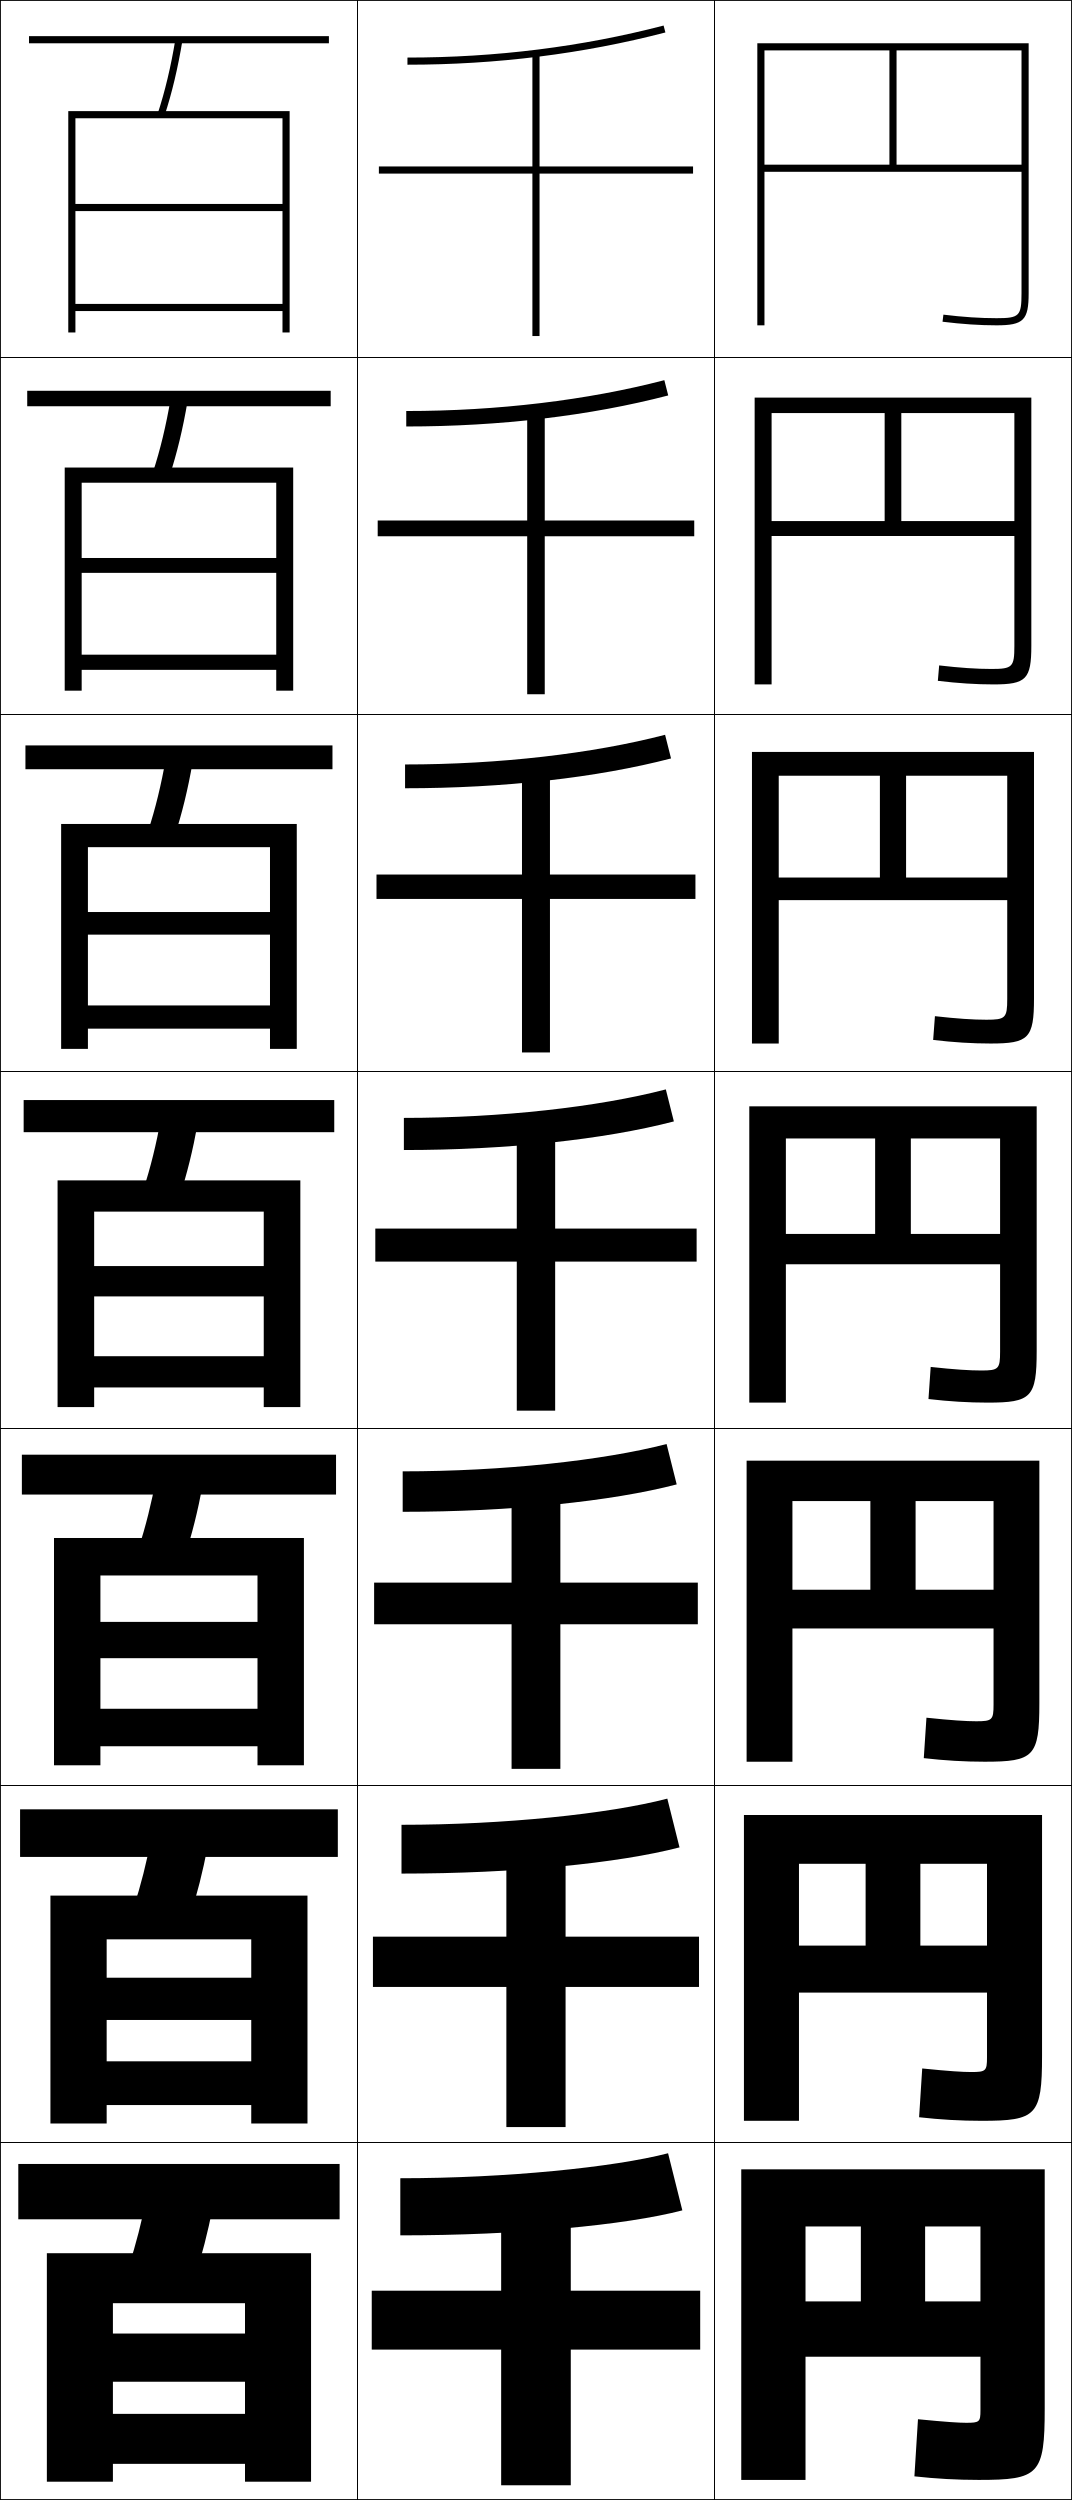
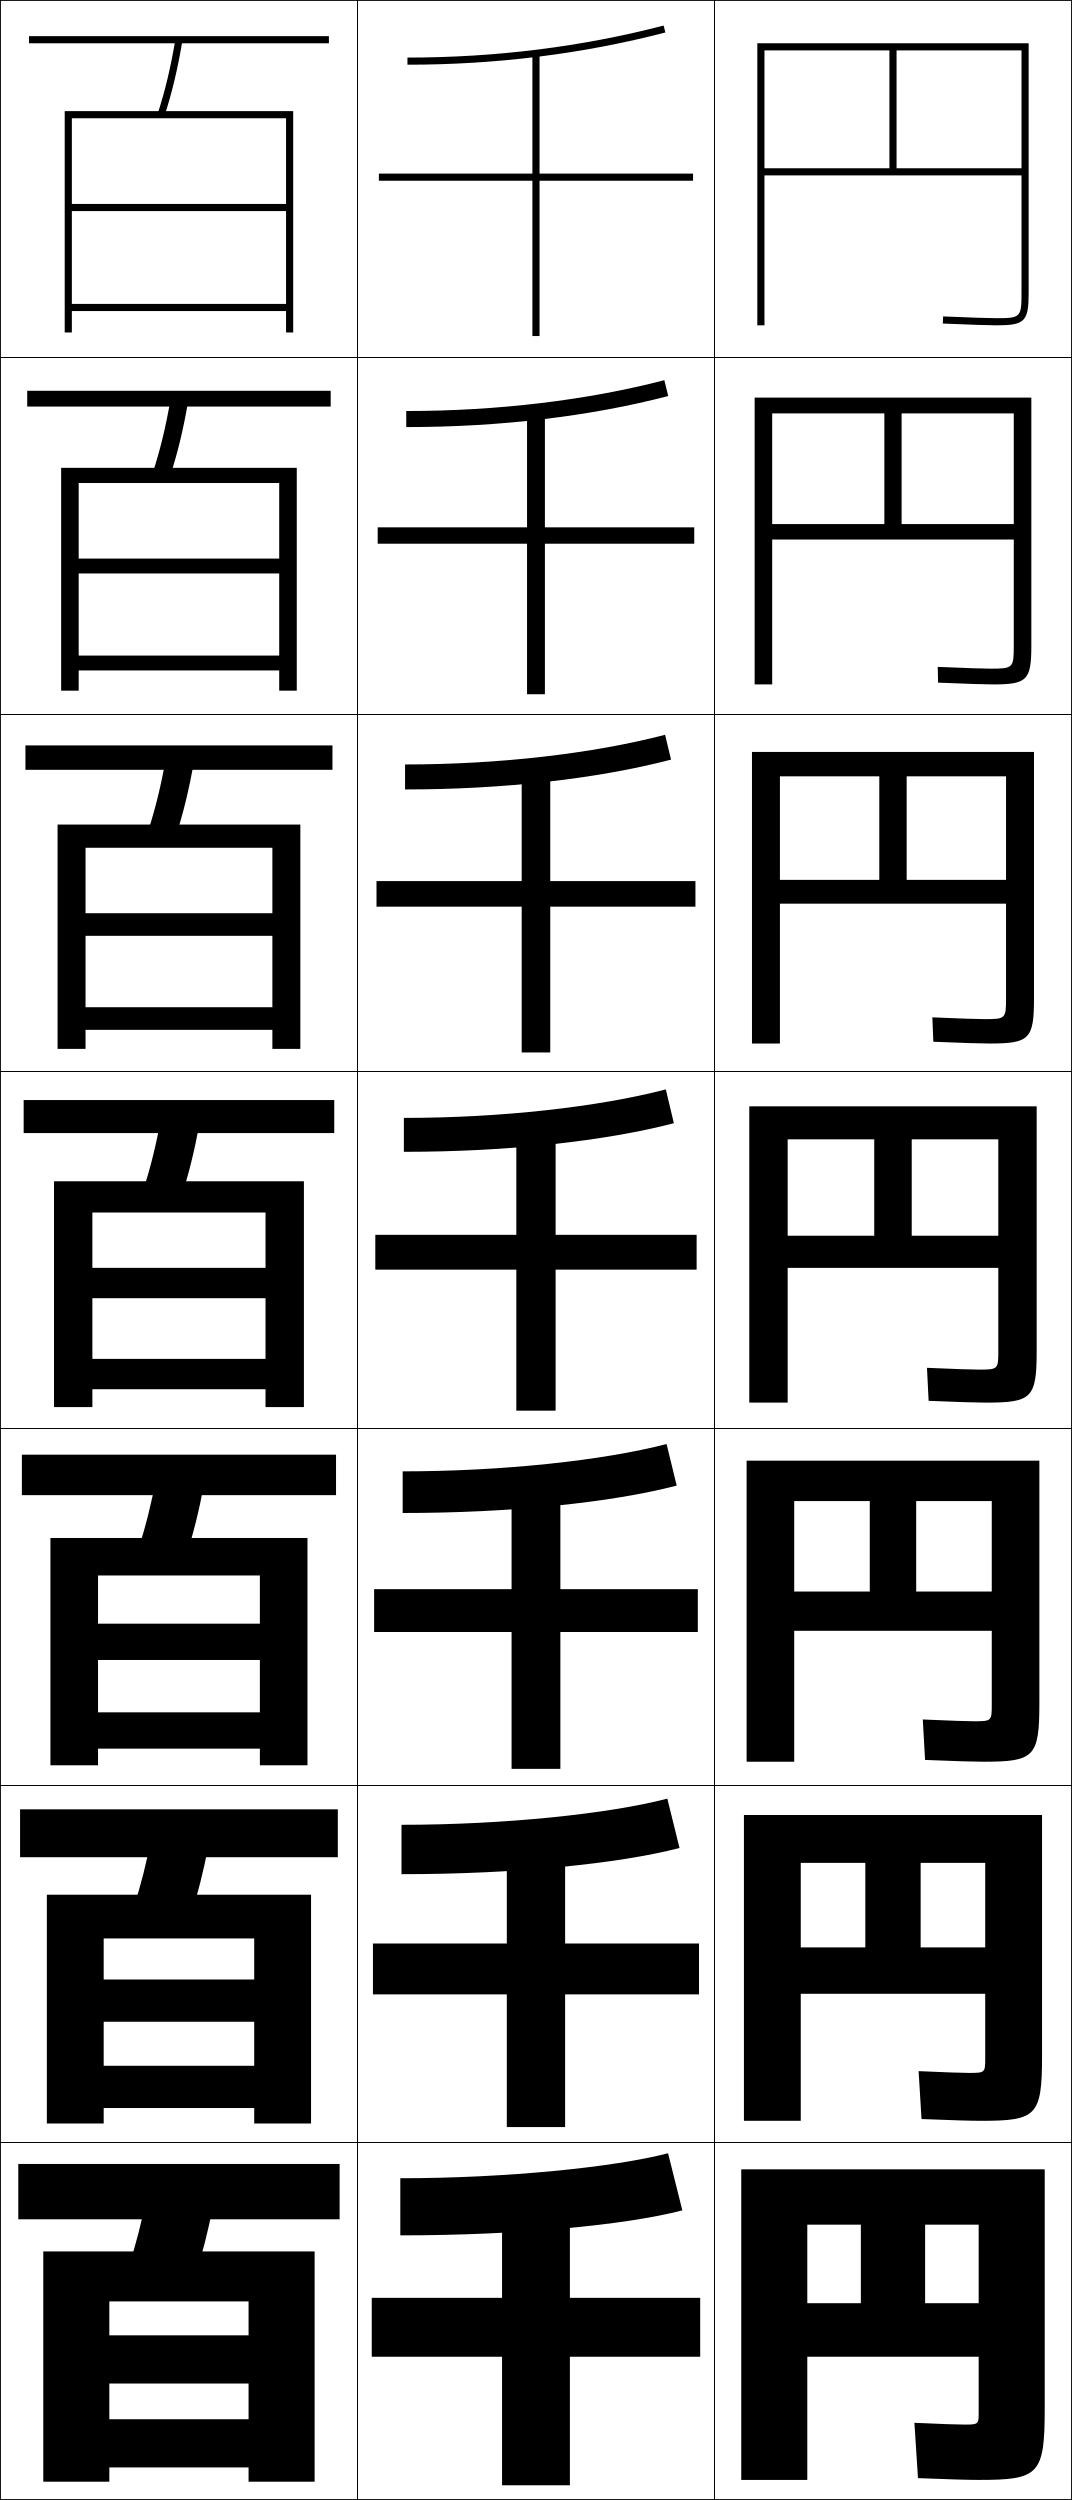
<svg xmlns="http://www.w3.org/2000/svg" width="300.25" height="700.25" viewBox="0 0 300.25 700.25" overflow="visible" enable-background="new 0 0 300.25 700.25" xml:space="preserve">
  <g id="glyphs">
    <g>
      <rect x="0.125" y="0.125" fill="none" stroke="#000000" stroke-width="0.25" width="100" height="100" />
      <rect x="100.125" y="0.125" fill="none" stroke="#000000" stroke-width="0.25" width="100" height="100" />
      <rect x="200.125" y="0.125" fill="none" stroke="#000000" stroke-width="0.25" width="100" height="100" />
      <rect x="0.125" y="100.125" fill="none" stroke="#000000" stroke-width="0.25" width="100" height="100" />
      <rect x="100.125" y="100.125" fill="none" stroke="#000000" stroke-width="0.25" width="100" height="100" />
      <rect x="200.125" y="100.125" fill="none" stroke="#000000" stroke-width="0.25" width="100" height="100" />
      <rect x="0.125" y="200.125" fill="none" stroke="#000000" stroke-width="0.25" width="100" height="100" />
      <rect x="100.125" y="200.125" fill="none" stroke="#000000" stroke-width="0.25" width="100" height="100" />
      <rect x="200.125" y="200.125" fill="none" stroke="#000000" stroke-width="0.25" width="100" height="100" />
      <rect x="0.125" y="300.125" fill="none" stroke="#000000" stroke-width="0.25" width="100" height="100" />
      <rect x="100.125" y="300.125" fill="none" stroke="#000000" stroke-width="0.25" width="100" height="100" />
      <rect x="200.125" y="300.125" fill="none" stroke="#000000" stroke-width="0.25" width="100" height="100" />
      <rect x="0.125" y="400.125" fill="none" stroke="#000000" stroke-width="0.25" width="100" height="100" />
      <rect x="100.125" y="400.125" fill="none" stroke="#000000" stroke-width="0.25" width="100" height="100" />
      <rect x="200.125" y="400.125" fill="none" stroke="#000000" stroke-width="0.25" width="100" height="100" />
      <rect x="0.125" y="500.125" fill="none" stroke="#000000" stroke-width="0.25" width="100" height="100" />
      <rect x="100.125" y="500.125" fill="none" stroke="#000000" stroke-width="0.25" width="100" height="100" />
      <rect x="200.125" y="500.125" fill="none" stroke="#000000" stroke-width="0.25" width="100" height="100" />
      <rect x="0.125" y="600.125" fill="none" stroke="#000000" stroke-width="0.25" width="100" height="100" />
      <rect x="100.125" y="600.125" fill="none" stroke="#000000" stroke-width="0.25" width="100" height="100" />
      <rect x="200.125" y="600.125" fill="none" stroke="#000000" stroke-width="0.25" width="100" height="100" />
    </g>
    <g>
-       <polygon points="79.125,57.125 21.125,57.125 21.125,59.125 79.125,59.125 79.125,85.125 21.125,85.125 21.125,87.125       79.125,87.125 79.125,93.125 81.125,93.125 81.125,31.125 19.125,31.125 19.125,93.125 21.125,93.125 21.125,33.125       79.125,33.125 " />
-       <polygon points="18.125,130.958 18.125,193.458 22.875,193.458 22.875,135.208 77.375,135.208       77.375,156.292 22.875,156.292 22.875,160.458 77.375,160.458 77.375,183.375       22.875,183.375 22.875,187.625 77.375,187.625 77.375,193.458 82.125,193.458 82.125,130.958       " />
-       <polygon points="17.125,230.792 17.125,293.792 24.625,293.792 24.625,237.292 75.625,237.292       75.625,255.458 24.625,255.458 24.625,261.792 75.625,261.792 75.625,281.625 24.625,281.625 24.625,288.125       75.625,288.125 75.625,293.792 83.125,293.792 83.125,230.792 " />
-       <polygon points="16.125,330.625 16.125,394.125 26.375,394.125 26.375,339.375 73.875,339.375 73.875,354.625 26.375,354.625       26.375,363.125 73.875,363.125 73.875,379.875 26.375,379.875 26.375,388.625 73.875,388.625 73.875,394.125 84.125,394.125       84.125,330.625 " />
-       <polygon points="15.125,430.792 15.125,494.458 28.125,494.458 28.125,441.291 72.125,441.291       72.125,454.292 28.125,454.292 28.125,464.458 72.125,464.458 72.125,478.625 28.125,478.625       28.125,489.125 72.125,489.125 72.125,494.458 85.125,494.458 85.125,430.792 " />
-       <polygon points="14.125,530.958 14.125,594.792 29.875,594.792 29.875,543.208 70.375,543.208       70.375,553.958 29.875,553.958 29.875,565.792 70.375,565.792 70.375,577.375 29.875,577.375 29.875,589.625       70.375,589.625 70.375,594.792 86.125,594.792 86.125,530.958 " />
-       <polygon points="68.625,653.625 31.625,653.625 31.625,667.125 68.625,667.125 68.625,676.125 31.625,676.125 31.625,690.125       68.625,690.125 68.625,695.125 87.125,695.125 87.125,631.125 13.125,631.125 13.125,695.125 31.625,695.125 31.625,645.125       68.625,645.125 " />
+       <polygon points="80.125,57.125 20.125,57.125 20.125,59.125 80.125,59.125 80.125,85.125 20.125,85.125 20.125,87.125       80.125,87.125 80.125,93.125 82.125,93.125 82.125,31.125 18.125,31.125 18.125,93.125 20.125,93.125 20.125,33.125       80.125,33.125 " />
+       <polygon points="17.125,131.041 17.125,193.458 22.042,193.458 22.042,135.292       78.208,135.292 78.208,156.458 22.042,156.458 22.042,160.625 78.208,160.625       78.208,183.625 22.042,183.625 22.042,187.792 78.208,187.792 78.208,193.458       83.125,193.458 83.125,131.041 " />
+       <polygon points="16.125,230.958 16.125,293.792 23.958,293.792 23.958,237.458 76.292,237.458       76.292,255.792 23.958,255.792 23.958,262.125 76.292,262.125 76.292,282.125 23.958,282.125       23.958,288.458 76.292,288.458 76.292,293.792 84.125,293.792 84.125,230.958 " />
+       <polygon points="15.125,330.875 15.125,394.125 25.875,394.125 25.875,339.625 74.375,339.625 74.375,355.125 25.875,355.125       25.875,363.625 74.375,363.625 74.375,380.625 25.875,380.625 25.875,389.125 74.375,389.125 74.375,394.125 85.125,394.125       85.125,330.875 " />
+       <polygon points="14.125,430.791 14.125,494.458 27.458,494.458 27.458,441.292       72.791,441.292 72.791,454.791 27.458,454.791 27.458,464.958 72.791,464.958       72.791,479.625 27.458,479.625 27.458,489.792 72.791,489.792 72.791,494.458       86.125,494.458 86.125,430.791 " />
+       <polygon points="13.125,530.708 13.125,594.792 29.042,594.792 29.042,542.958 71.208,542.958       71.208,554.458 29.042,554.458 29.042,566.292 71.208,566.292 71.208,578.625       29.042,578.625 29.042,590.458 71.208,590.458 71.208,594.792 87.125,594.792       87.125,530.708 " />
+       <polygon points="69.625,654.125 30.625,654.125 30.625,667.625 69.625,667.625 69.625,677.625 30.625,677.625 30.625,691.125       69.625,691.125 69.625,695.125 88.125,695.125 88.125,630.625 12.125,630.625 12.125,695.125 30.625,695.125 30.625,644.625       69.625,644.625 " />
    </g>
    <g>
-       <rect x="8.125" y="10.125" width="84" height="2" />
-       <rect x="7.625" y="109.458" width="85" height="4.333" />
-       <rect x="7.125" y="208.792" width="86" height="6.667" />
-       <rect x="6.625" y="308.125" width="87" height="9" />
-       <rect x="6.125" y="407.458" width="88" height="11.167" />
-       <rect x="5.625" y="506.792" width="89" height="13.333" />
-       <rect x="5.125" y="606.125" width="90" height="15.5" />
+       <g>
+         <rect x="8.125" y="10.125" width="84" height="2" />
+         <path d="M44.175,31.814l1.9,0.621c2.101-6.42,3.748-13.337,5.036-21.147       l-1.973-0.326C47.866,18.671,46.243,25.492,44.175,31.814z" />
+       </g>
+       <g>
+         <rect x="7.625" y="109.458" width="85" height="4.417" />
+         <path d="M42.833,132.283l4.833,1.018c2.073-6.334,3.719-13.159,5.03-20.873       l-4.894-0.771C46.504,119.285,44.878,126.029,42.833,132.283z" />
+       </g>
+       <g>
+         <rect x="7.125" y="208.792" width="86" height="6.833" />
+         <path d="M41.492,232.751l7.767,1.414c2.045-6.249,3.689-12.979,5.024-20.598       l-7.815-1.217C45.143,219.901,43.515,226.567,41.492,232.751z" />
+       </g>
+       <g>
+         <rect x="6.625" y="308.125" width="87" height="9.25" />
+         <path d="M45.132,313.044c-1.351,7.472-2.981,14.061-4.981,20.176l10.699,1.811       c2.018-6.163,3.66-12.801,5.019-20.323L45.132,313.044z" />
+       </g>
+       <g>
+         <rect x="6.125" y="407.458" width="88" height="11.333" />
+         <path d="M52.107,435.895c1.99-6.077,3.631-12.622,5.013-20.049l-13.324-2.108       c-1.377,7.393-3.01,13.904-4.988,19.95L52.107,435.895z" />
+       </g>
+       <g>
+         <rect x="5.625" y="506.792" width="89" height="13.416" />
+         <path d="M53.367,536.76c1.961-5.992,3.6-12.443,5.006-19.774l-15.912-2.554       c-1.403,7.313-3.039,13.748-4.994,19.725L53.367,536.76z" />
+       </g>
+       <g>
+         <rect x="5.125" y="606.125" width="90" height="15.5" />
+         <path d="M54.625,637.625c1.933-5.907,3.57-12.265,5-19.5l-18.5-3       c-1.43,7.235-3.067,13.593-5,19.5L54.625,637.625z" />
+       </g>
    </g>
    <g>
-       <path d="M44.175,31.814l1.9,0.621c2.101-6.42,3.748-13.337,5.036-21.147      l-1.973-0.326C47.866,18.671,46.243,25.492,44.175,31.814z" />
-       <path d="M52.53,112.427l-4.728-0.772c-1.298,7.63-2.924,14.375-4.97,20.627      L47.5,133.3C49.573,126.966,51.218,120.142,52.53,112.427z" />
-       <path d="M53.949,213.567l-7.482-1.218c-1.324,7.551-2.953,14.218-4.976,20.402      l7.433,1.414C50.97,227.917,52.614,221.186,53.949,213.567z" />
-       <path d="M45.132,313.043c-1.351,7.472-2.981,14.062-4.981,20.176l10.199,1.811      c2.018-6.163,3.66-12.801,5.019-20.323L45.132,313.043z" />
-       <path d="M56.787,415.846l-12.991-2.108c-1.377,7.393-3.01,13.905-4.988,19.95      l12.966,2.207C53.764,429.817,55.405,423.272,56.787,415.846z" />
-       <path d="M58.206,516.985l-15.745-2.555c-1.403,7.314-3.039,13.75-4.994,19.726      l15.733,2.604C55.161,530.768,56.8,524.316,58.206,516.985z" />
-       <path d="M54.625,637.625c1.933-5.907,3.57-12.265,5-19.5l-18.5-3      c-1.43,7.235-3.067,13.593-5,19.5L54.625,637.625z" />
-     </g>
-     <g>
-       <polygon points="194.125,46.625 151.125,46.625 151.125,15.125 149.125,15.125 149.125,46.625 106.125,46.625 106.125,48.625       149.125,48.625 149.125,94.125 151.125,94.125 151.125,48.625 194.125,48.625 " />
-       <polygon points="147.667,194.458 152.583,194.458 152.583,150.208 194.458,150.208       194.458,145.792 152.583,145.792 152.583,115.458 147.667,115.458 147.667,145.792       105.792,145.792 105.792,150.208 147.667,150.208 " />
-       <polygon points="146.208,294.792 154.042,294.792 154.042,251.792 194.792,251.792       194.792,244.958 154.042,244.958 154.042,215.792 146.208,215.792 146.208,244.958       105.458,244.958 105.458,251.792 146.208,251.792 " />
-       <polygon points="105.125,344.125 105.125,353.375 144.75,353.375 144.75,395.125 155.5,395.125 155.5,353.375 195.125,353.375       195.125,344.125 155.5,344.125 155.5,316.125 144.75,316.125 144.75,344.125 " />
-       <polygon points="143.292,495.458 156.958,495.458 156.958,454.958 195.458,454.958       195.458,443.292 156.958,443.292 156.958,416.791 143.292,416.791 143.292,443.292       104.791,443.292 104.791,454.958 143.292,454.958 " />
-       <polygon points="141.833,595.792 158.417,595.792 158.417,556.542 195.792,556.542       195.792,542.458 158.417,542.458 158.417,517.458 141.833,517.458 141.833,542.458       104.458,542.458 104.458,556.542 141.833,556.542 " />
-       <polygon points="196.125,641.625 159.875,641.625 159.875,618.125 140.375,618.125 140.375,641.625 104.125,641.625       104.125,658.125 140.375,658.125 140.375,696.125 159.875,696.125 159.875,658.125 196.125,658.125 " />
+       <polygon points="194.125,48.625 151.125,48.625 151.125,15.125 149.125,15.125 149.125,48.625 106.125,48.625 106.125,50.625       149.125,50.625 149.125,94.125 151.125,94.125 151.125,50.625 194.125,50.625 " />
+       <polygon points="105.792,147.708 105.792,152.292 147.625,152.292 147.625,194.458       152.625,194.458 152.625,152.292 194.458,152.292 194.458,147.708 152.625,147.708       152.625,115.458 147.625,115.458 147.625,147.708 " />
+       <polygon points="105.458,246.792 105.458,253.958 146.125,253.958 146.125,294.792       154.125,294.792 154.125,253.958 194.792,253.958 194.792,246.792 154.125,246.792       154.125,215.792 146.125,215.792 146.125,246.792 " />
+       <polygon points="105.125,345.875 105.125,355.625 144.625,355.625 144.625,395.125 155.625,395.125 155.625,355.625       195.125,355.625 195.125,345.875 155.625,345.875 155.625,316.125 144.625,316.125 144.625,345.875 " />
+       <polygon points="104.791,445.125 104.791,457.125 143.292,457.125 143.292,495.458       156.958,495.458 156.958,457.125 195.458,457.125 195.458,445.125 156.958,445.125       156.958,416.791 143.292,416.791 143.292,445.125 " />
+       <polygon points="104.458,544.375 104.458,558.625 141.958,558.625 141.958,595.792       158.292,595.792 158.292,558.625 195.792,558.625 195.792,544.375 158.292,544.375       158.292,517.458 141.958,517.458 141.958,544.375 " />
+       <polygon points="196.125,643.625 159.625,643.625 159.625,618.125 140.625,618.125 140.625,643.625 104.125,643.625       104.125,660.125 140.625,660.125 140.625,696.125 159.625,696.125 159.625,660.125 196.125,660.125 " />
    </g>
    <g>
      <path d="M114.125,16.125v2c24.929,0,49.238-3.039,72.252-9.032l-0.504-1.936      C163.023,13.108,138.884,16.125,114.125,16.125z" />
-       <path d="M113.791,115.125v4.333c26.272,0,51.546-3.008,73.377-8.693l-1.087-4.28      C164.52,112.1,139.353,115.125,113.791,115.125z" />
-       <path d="M113.458,214.125v6.667c27.615,0,53.853-2.978,74.501-8.354l-1.669-6.624      C166.016,211.093,139.823,214.125,113.458,214.125z" />
-       <path d="M113.125,313.125v9c28.958,0,56.16-2.947,75.626-8.016l-2.252-8.968      C167.513,310.086,140.292,313.125,113.125,313.125z" />
-       <path d="M112.792,412.125v11.333c30.301,0,58.467-2.916,76.75-7.677l-2.834-11.312      C169.009,409.078,140.761,412.125,112.792,412.125z" />
-       <path d="M112.458,511.125v13.667c31.644,0,60.774-2.886,77.875-7.339l-3.417-13.656      C170.505,508.071,141.231,511.125,112.458,511.125z" />
+       <path d="M113.791,115.125v4.5c26.272,0,51.546-3.008,73.377-8.693l-1.087-4.446      C164.52,112.101,139.353,115.125,113.791,115.125z" />
+       <path d="M113.458,214.125v7c27.615,0,53.853-2.978,74.501-8.354l-1.669-6.957      C166.016,211.094,139.823,214.125,113.458,214.125z" />
+       <path d="M113.125,313.125v9.5c28.958,0,56.16-2.947,75.626-8.016l-2.252-9.468      C167.513,310.086,140.292,313.125,113.125,313.125z" />
+       <path d="M112.792,412.125v11.666c30.301,0,58.467-2.916,76.75-7.677l-2.834-11.646      C169.009,409.078,140.761,412.125,112.792,412.125z" />
+       <path d="M112.458,511.125v13.833c31.644,0,60.774-2.885,77.875-7.338l-3.417-13.823      C170.505,508.071,141.231,511.125,112.458,511.125z" />
      <path d="M112.125,610.125v16c32.987,0,63.082-2.854,79-7l-4-16      C172.002,607.063,141.7,610.125,112.125,610.125z" />
    </g>
    <g>
-       <path d="M212.125,12.125v79h2v-77h72v32h-35v-32h-2v32h-35v2h72v34c0,6.411-0.589,7-7,7      c-4.575,0-9.441-0.325-14.878-0.992l-0.244,1.984      C269.521,90.795,274.468,91.125,279.125,91.125c7.57,0,9-1.43,9-9v-70H212.125z" />
-       <path d="M211.375,191.708H216.125v-76h68v30.25h-31.667v-30.25h-4.667v30.25H216.125V150.125h68v30.833      c0,5.887-0.536,6.417-6.417,6.417c-4.148,0-8.81-0.309-14.648-0.994      l-0.369,4.32c5.6,0.677,10.714,1.006,15.601,1.006      c9.127,0,10.584-1.428,10.584-10.833v-69.5h-77.5V191.708z" />
-       <path d="M210.625,292.292h7.5v-75h64v28.5h-28.333v-28.5h-7.333v28.5H218.125V252.125h64      v27.667c0,5.363-0.484,5.833-5.833,5.833c-3.724,0-8.18-0.292-14.419-0.995      l-0.496,6.656c5.683,0.675,10.964,1.005,16.081,1.005      c10.684,0,12.167-1.426,12.167-12.667v-69h-79V292.292z" />
-       <path d="M280.125,378.625c0,4.839-0.432,5.25-5.25,5.25c-3.297,0-7.548-0.276-14.189-0.996      l-0.621,8.992C265.828,392.545,271.277,392.875,276.625,392.875c12.24,0,13.75-1.425,13.75-14.5      v-68.5h-80.5v83h10.25v-74h60v26.75h-25v-26.75h-10v26.75h-25v8.5h60V378.625z" />
-       <path d="M209.125,493.458h12.833v-73h56.334v24.834h-21.834v-24.834h-12.667v24.834      h-21.833V456.125h56.334v21.333c0,4.314-0.381,4.667-4.834,4.667      c-2.871,0-6.917-0.261-13.96-0.997l-0.747,11.327      c5.846,0.673,11.463,1.003,17.04,1.003c13.798,0,15.334-1.423,15.334-16.333v-68      h-82V493.458z" />
-       <path d="M208.375,594.042h15.417v-72h52.666v22.916h-18.666v-22.916h-15.333v22.916      h-18.667V558.125h52.666v18.167c0,3.79-0.328,4.083-4.416,4.083      c-2.445,0-6.286-0.244-13.73-0.999l-0.873,13.664      c5.927,0.671,11.712,1.002,17.52,1.002c15.354,0,16.917-1.421,16.917-18.167      v-67.5h-83.5V594.042z" />
-       <path d="M274.625,675.125c0,3.266-0.276,3.5-4,3.5c-2.02,0-5.654-0.229-13.5-1l-1,16      c6.009,0.669,11.962,1,18,1c16.911,0,18.5-1.419,18.5-20v-67h-85v87h18v-71h49v21h-15.5v-21h-18v21h-15.5      v15.5h49V675.125z" />
+       <path d="M286.125,82.125c0,6.738-0.262,7-7,7c-2.11,0-6.863-0.158-14.958-0.499      l-0.084,1.998C272.207,90.966,276.986,91.125,279.125,91.125c7.906,0,9-1.094,9-9v-70h-76v79h2v-77h72      v33h-35v-33h-2v33h-35v2h72V82.125z" />
+       <path d="M211.375,111.375v80.333h4.917v-75.917h67.667v31h-31.417v-31h-4.833v31h-31.417      v4.333h67.667v29.75c0,6.223-0.196,6.417-6.5,6.417      c-2.095,0-6.74-0.157-14.798-0.5l0.096,4.416      c8.28,0.344,13.073,0.5,15.369,0.5c9.572,0,10.75-1.147,10.75-10.833v-69.5H211.375      z" />
+       <path d="M210.625,210.625v81.667h7.833v-74.833h63.333v29h-27.834v-29h-7.667v29h-27.833V253.125      h63.333v26.5c0,5.708-0.131,5.833-6,5.833c-2.08,0-6.617-0.156-14.639-0.5      l0.276,6.833c8.437,0.346,13.243,0.5,15.695,0.5      c11.239,0,12.5-1.201,12.5-12.667v-69H210.625z" />
+       <path d="M209.875,309.875v83h10.75v-73.75h59v27h-24.25v-27h-10.5v27h-24.25v9h59v23.25c0,5.192-0.065,5.25-5.5,5.25      c-2.064,0-6.494-0.154-14.479-0.5l0.457,9.25c8.592,0.348,13.413,0.5,16.021,0.5      c12.906,0,14.25-1.255,14.25-14.5v-68.5H209.875z" />
+       <path d="M209.125,409.125v84.333h13.333v-73h55.333v25.333H256.625v-25.333h-13v25.333h-21.167      v11h55.333v20.667c0,4.605-0.059,4.667-4.999,4.667      c-2.05,0-6.371-0.153-14.319-0.5l0.638,11.333c8.748,0.351,13.583,0.5,16.348,0.5      c14.241,0,15.667-1.31,15.667-16.333v-68H209.125z" />
+       <path d="M208.375,508.375v85.667h15.917v-72.25h51.667v23.666H257.875v-23.666h-15.5v23.666      h-18.083v13h51.667v18.084c0,4.017-0.053,4.083-4.5,4.083      c-2.034,0-6.247-0.151-14.159-0.5l0.819,13.417c8.903,0.353,13.752,0.5,16.674,0.5      c15.576,0,17.083-1.364,17.083-18.167v-67.5H208.375z" />
+       <path d="M274.125,675.625c0,3.43-0.047,3.5-4,3.5c-2.02,0-6.124-0.15-14-0.5l1,15.5      c9.06,0.355,13.922,0.5,17,0.5c16.911,0,18.5-1.419,18.5-20v-67h-85v87h18.5v-71.5h48v22h-15v-22h-18v22      h-15v15h48V675.625z" />
    </g>
  </g>
</svg>
